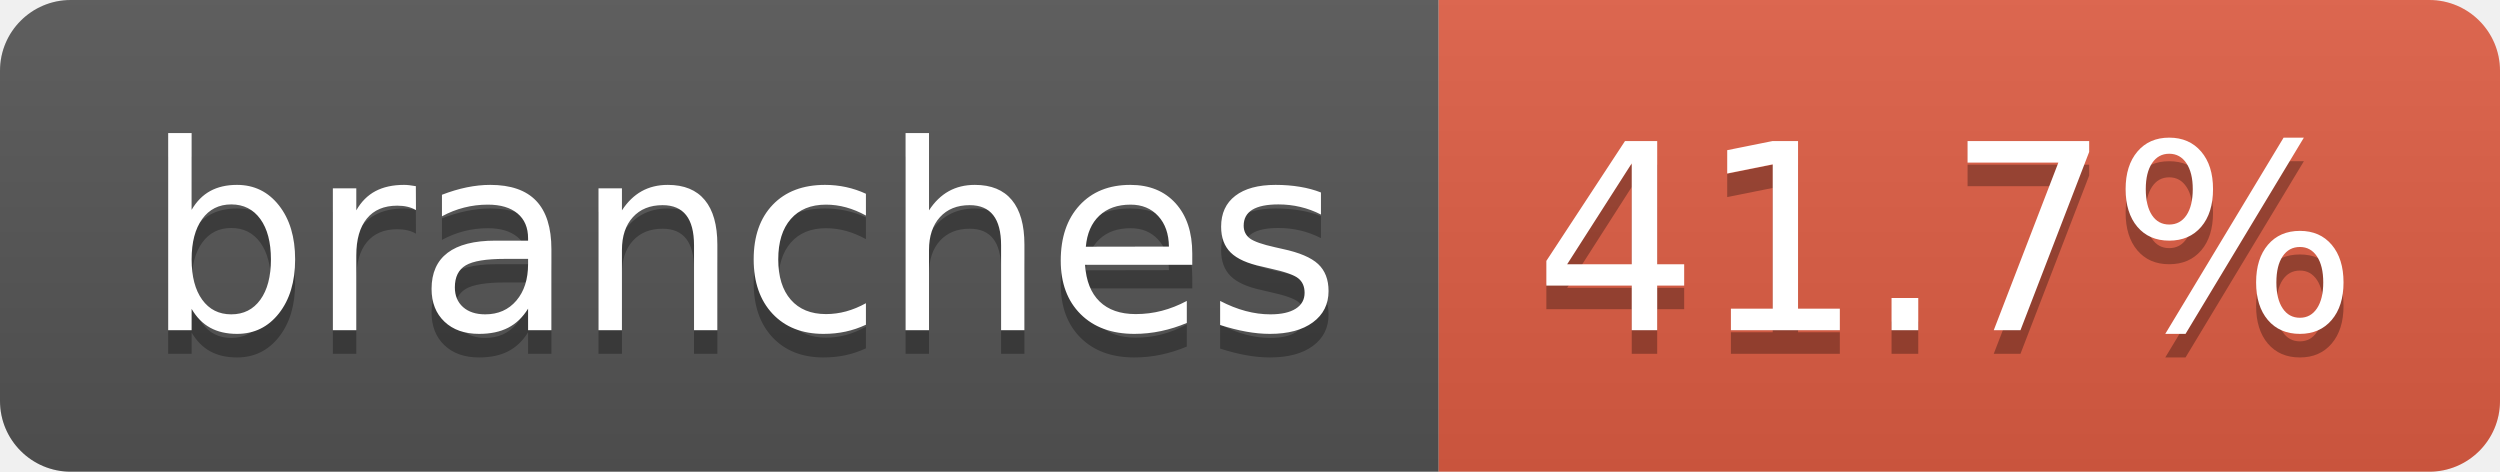
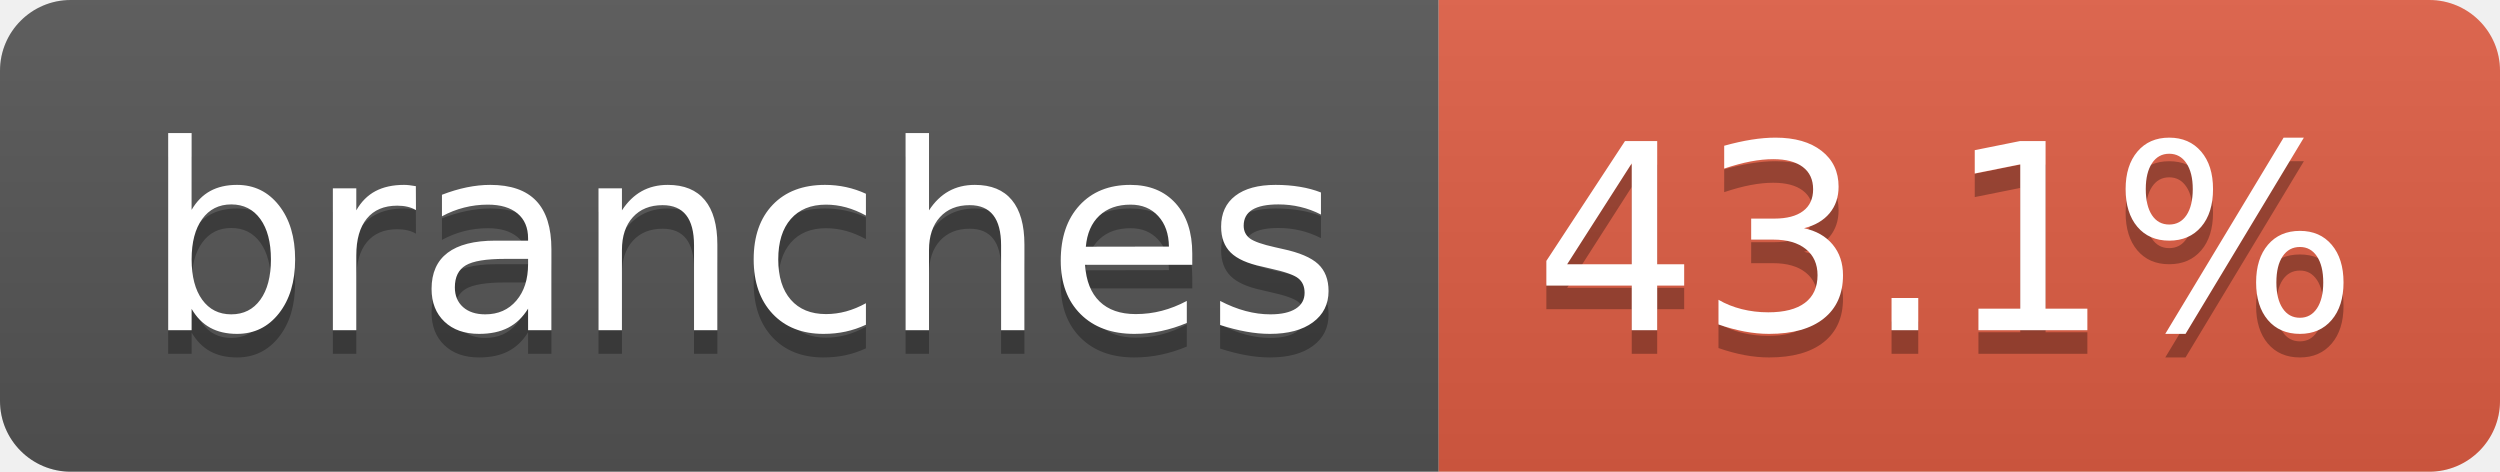
- <svg xmlns="http://www.w3.org/2000/svg" width="106" height="20" role="img" aria-label="branches: 41.7%">
+ <svg xmlns="http://www.w3.org/2000/svg" width="106" height="20" role="img" aria-label="branches: 43.1%">
  <linearGradient id="s" x2="0" y2="100%">
    <stop offset="0" stop-color="#bbb" stop-opacity=".1" />
    <stop offset="1" stop-opacity=".1" />
  </linearGradient>
  <clipPath id="r">
    <rect width="106" height="20" rx="3" fill="#fff" />
  </clipPath>
  <g clip-path="url(#r)">
    <rect width="61" height="20" fill="#555" />
    <rect x="61" width="45" height="20" fill="#e05d44" />
    <rect width="106" height="20" fill="url(#s)" />
  </g>
  <g fill="#fff" text-anchor="middle" font-family="Verdana,Geneva,DejaVu Sans,sans-serif" text-rendering="geometricPrecision" font-size="110">
    <text aria-hidden="true" x="315" y="150" fill="#010101" fill-opacity=".3" transform="scale(.1)" textLength="507">branches</text>
    <text x="315" y="140" transform="scale(.1)" fill="#fff" textLength="507">branches</text>
-     <text aria-hidden="true" x="825" y="150" fill="#010101" fill-opacity=".3" transform="scale(.1)" textLength="350">41.7%</text>
-     <text x="825" y="140" transform="scale(.1)" fill="#fff" textLength="350">41.7%</text>
+     <text aria-hidden="true" x="825" y="150" fill="#010101" fill-opacity=".3" transform="scale(.1)" textLength="350">43.1%</text>
+     <text x="825" y="140" transform="scale(.1)" fill="#fff" textLength="350">43.1%</text>
  </g>
</svg>
